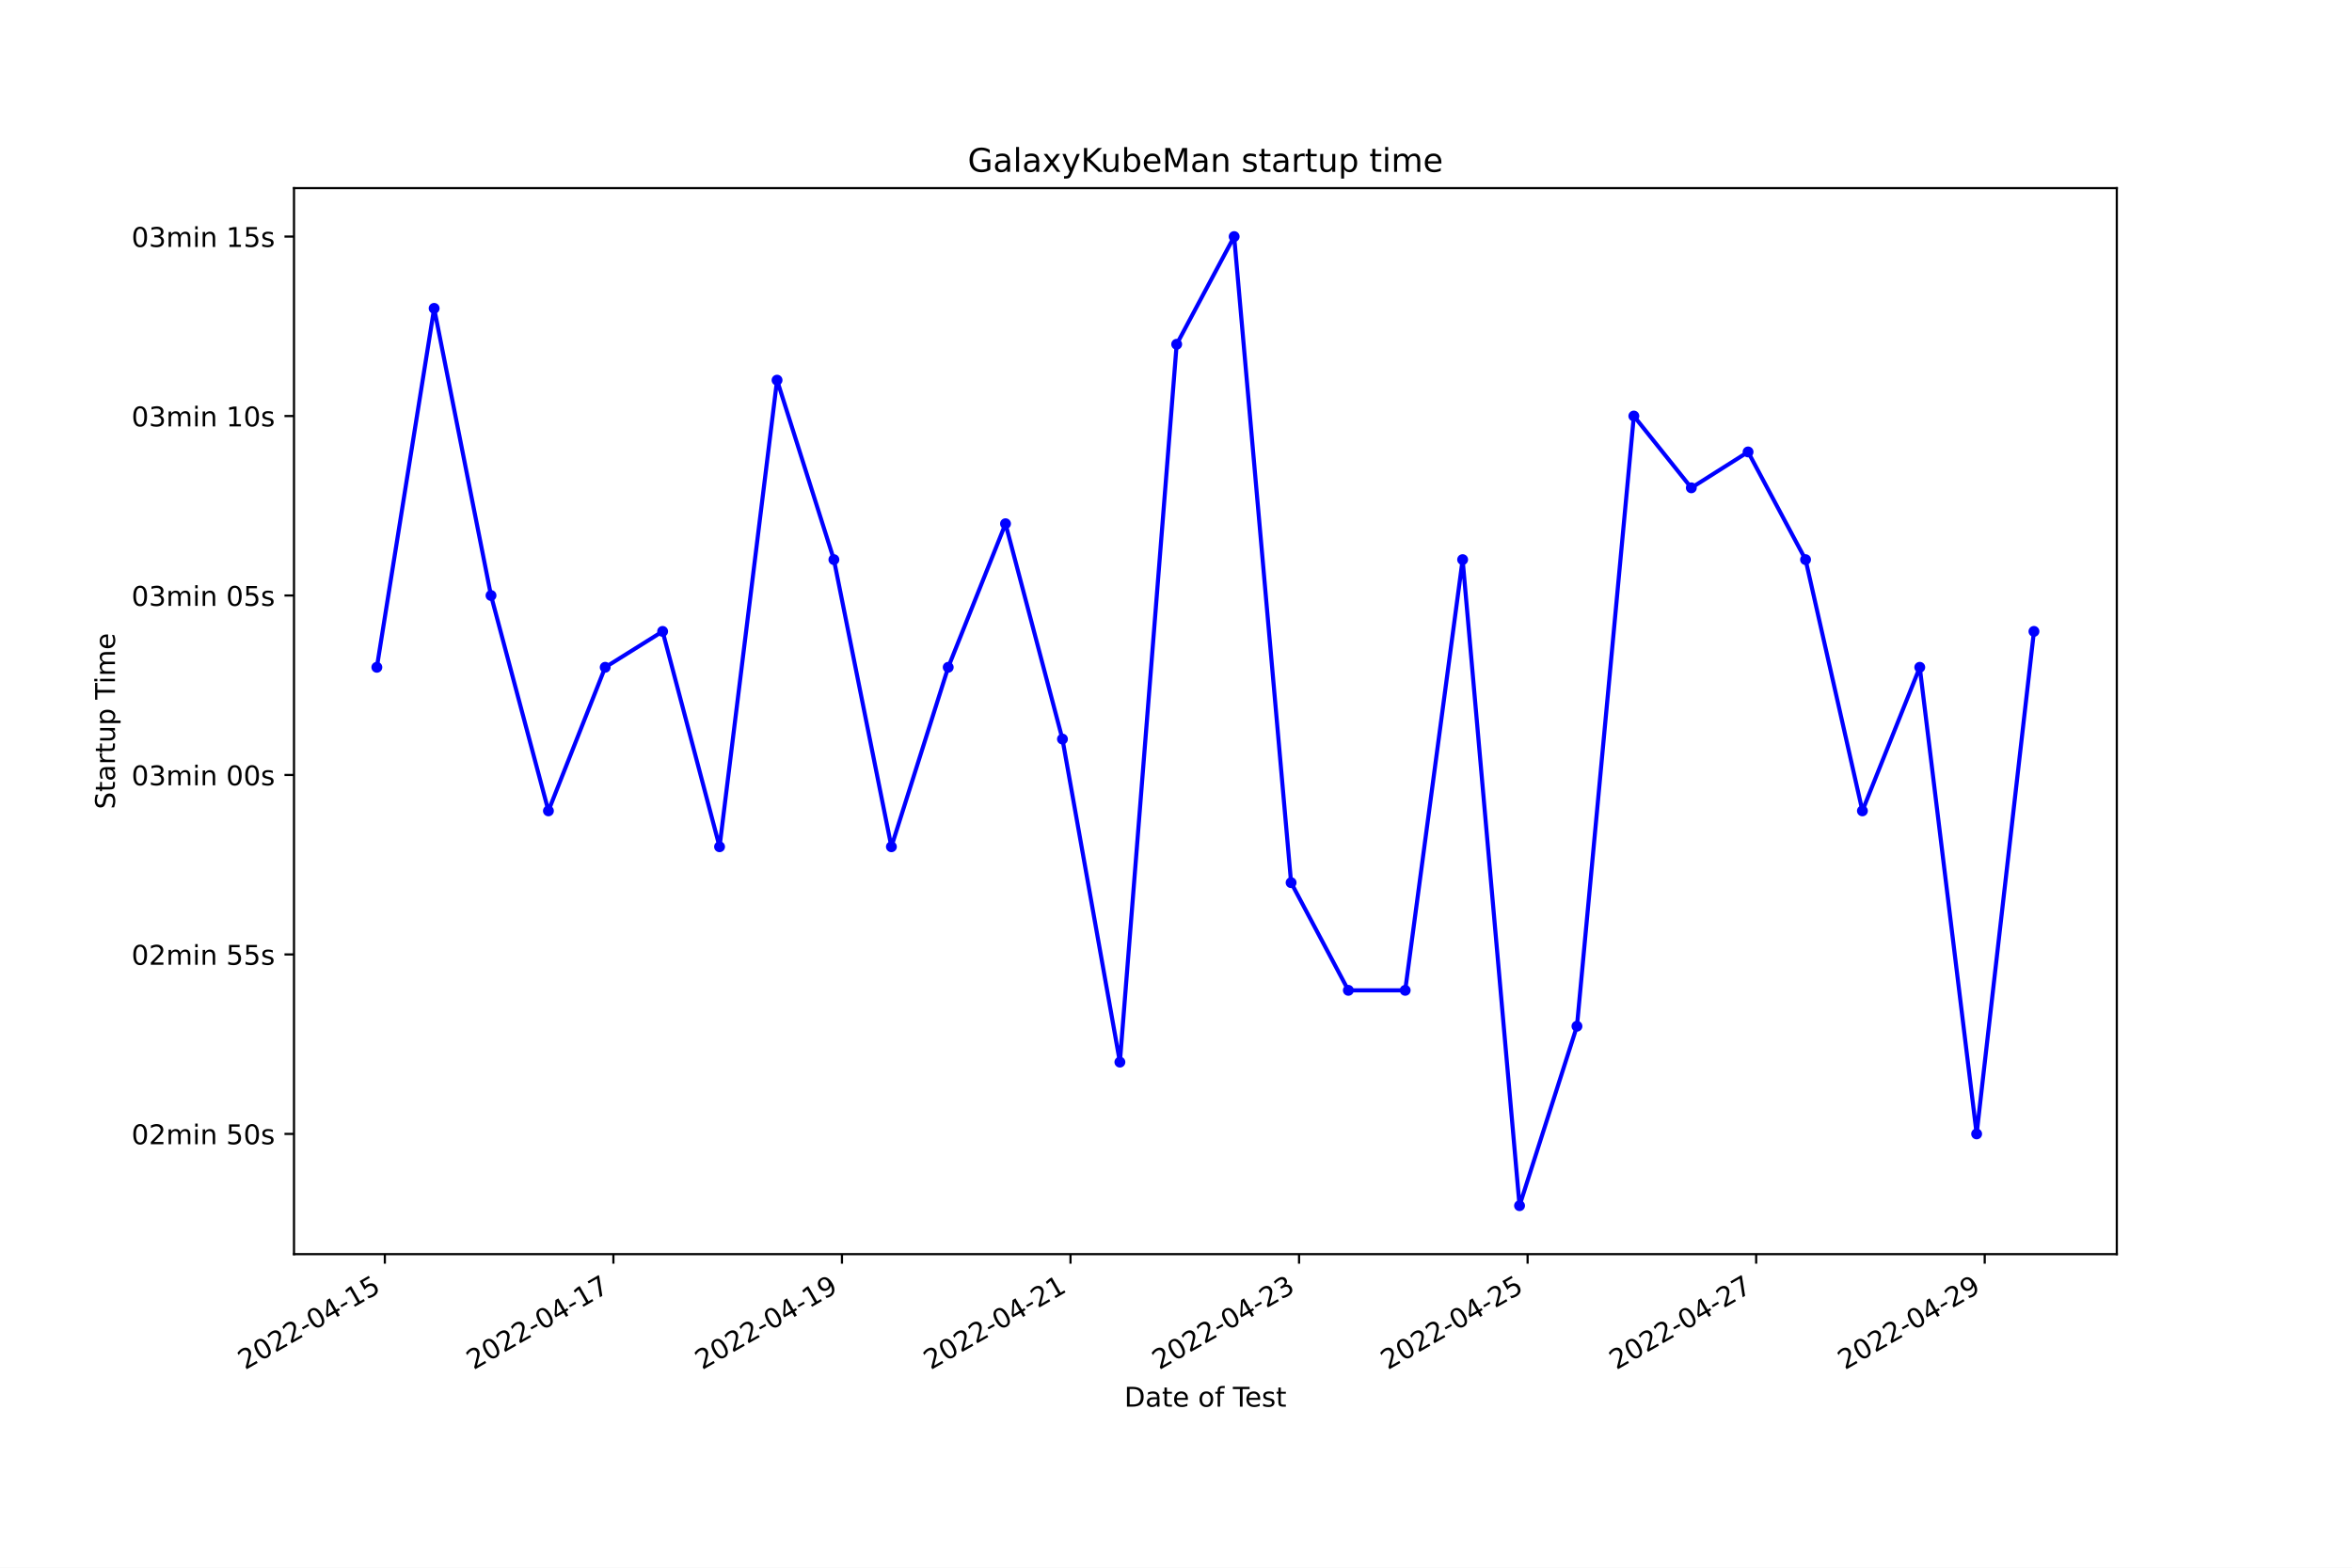
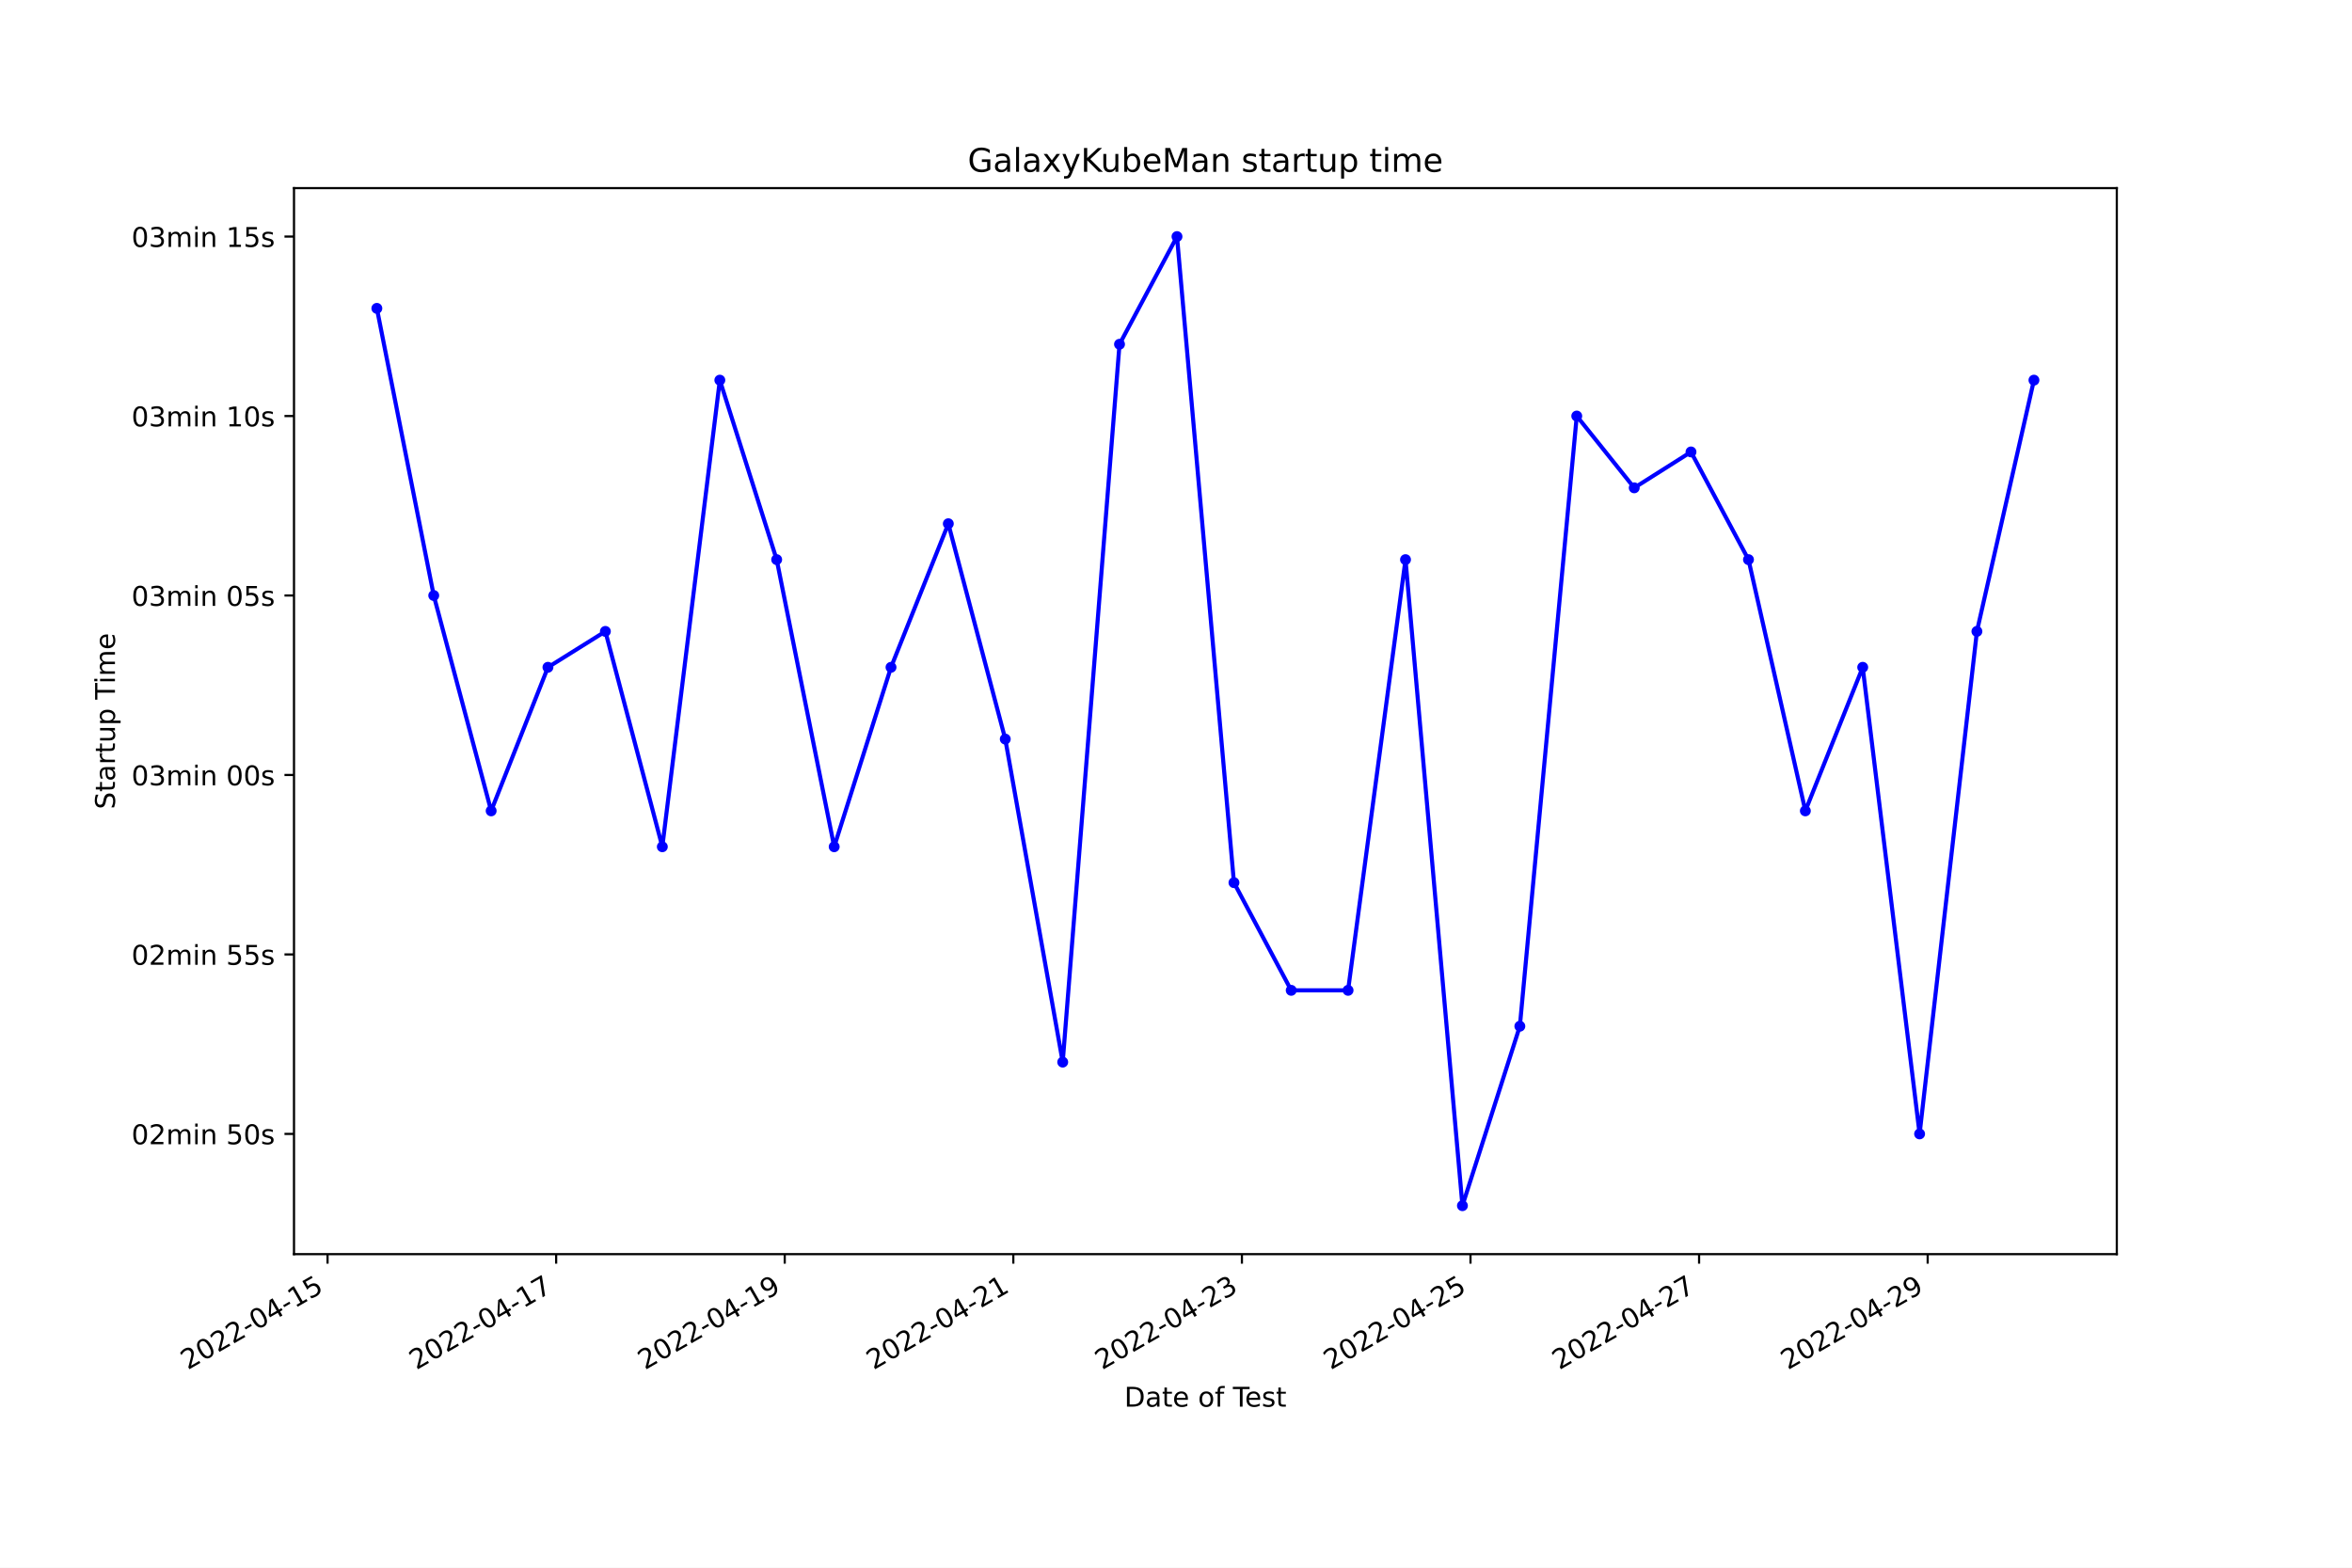
<svg xmlns="http://www.w3.org/2000/svg" xmlns:xlink="http://www.w3.org/1999/xlink" width="864pt" height="576pt" viewBox="0 0 864 576" version="1.1">
  <defs>
    <style type="text/css">*{stroke-linejoin: round; stroke-linecap: butt}</style>
  </defs>
  <g id="figure_1">
    <g id="patch_1">
      <path d="M 0 576  L 864 576  L 864 0  L 0 0  z " style="fill: #ffffff" />
    </g>
    <g id="axes_1">
      <g id="patch_2">
        <path d="M 108 460.8  L 777.6 460.8  L 777.6 69.12  L 108 69.12  z " style="fill: #ffffff" />
      </g>
      <g id="matplotlib.axis_1">
        <g id="xtick_1">
          <g id="line2d_1">
            <defs>
-               <path id="mfa67bd15ee" d="M 0 0  L 0 3.5  " style="stroke: #000000; stroke-width: 0.8" />
+               <path id="m18bf1622e1" d="M 0 0  L 0 3.5  " style="stroke: #000000; stroke-width: 0.8" />
            </defs>
            <g>
-               <use xlink:href="#mfa67bd15ee" x="141.373" y="460.8" style="stroke: #000000; stroke-width: 0.8" />
+               <use xlink:href="#m18bf1622e1" x="120.328" y="460.8" style="stroke: #000000; stroke-width: 0.8" />
            </g>
          </g>
          <g id="text_1">
-             <g transform="translate(90.0035 503.4383)rotate(-30)scale(0.1 -0.1)">
+             <g transform="translate(68.95819 503.4383)rotate(-30)scale(0.1 -0.1)">
              <defs>
                <path id="DejaVuSans-32" d="M 1228 531  L 3431 531  L 3431 0  L 469 0  L 469 531  Q 828 903 1448 1529  Q 2069 2156 2228 2338  Q 2531 2678 2651 2914  Q 2772 3150 2772 3378  Q 2772 3750 2511 3984  Q 2250 4219 1831 4219  Q 1534 4219 1204 4116  Q 875 4013 500 3803  L 500 4441  Q 881 4594 1212 4672  Q 1544 4750 1819 4750  Q 2544 4750 2975 4387  Q 3406 4025 3406 3419  Q 3406 3131 3298 2873  Q 3191 2616 2906 2266  Q 2828 2175 2409 1742  Q 1991 1309 1228 531  z " transform="scale(0.015625)" />
                <path id="DejaVuSans-30" d="M 2034 4250  Q 1547 4250 1301 3770  Q 1056 3291 1056 2328  Q 1056 1369 1301 889  Q 1547 409 2034 409  Q 2525 409 2770 889  Q 3016 1369 3016 2328  Q 3016 3291 2770 3770  Q 2525 4250 2034 4250  z M 2034 4750  Q 2819 4750 3233 4129  Q 3647 3509 3647 2328  Q 3647 1150 3233 529  Q 2819 -91 2034 -91  Q 1250 -91 836 529  Q 422 1150 422 2328  Q 422 3509 836 4129  Q 1250 4750 2034 4750  z " transform="scale(0.015625)" />
                <path id="DejaVuSans-2d" d="M 313 2009  L 1997 2009  L 1997 1497  L 313 1497  L 313 2009  z " transform="scale(0.015625)" />
                <path id="DejaVuSans-34" d="M 2419 4116  L 825 1625  L 2419 1625  L 2419 4116  z M 2253 4666  L 3047 4666  L 3047 1625  L 3713 1625  L 3713 1100  L 3047 1100  L 3047 0  L 2419 0  L 2419 1100  L 313 1100  L 313 1709  L 2253 4666  z " transform="scale(0.015625)" />
                <path id="DejaVuSans-31" d="M 794 531  L 1825 531  L 1825 4091  L 703 3866  L 703 4441  L 1819 4666  L 2450 4666  L 2450 531  L 3481 531  L 3481 0  L 794 0  L 794 531  z " transform="scale(0.015625)" />
                <path id="DejaVuSans-35" d="M 691 4666  L 3169 4666  L 3169 4134  L 1269 4134  L 1269 2991  Q 1406 3038 1543 3061  Q 1681 3084 1819 3084  Q 2600 3084 3056 2656  Q 3513 2228 3513 1497  Q 3513 744 3044 326  Q 2575 -91 1722 -91  Q 1428 -91 1123 -41  Q 819 9 494 109  L 494 744  Q 775 591 1075 516  Q 1375 441 1709 441  Q 2250 441 2565 725  Q 2881 1009 2881 1497  Q 2881 1984 2565 2268  Q 2250 2553 1709 2553  Q 1456 2553 1204 2497  Q 953 2441 691 2322  L 691 4666  z " transform="scale(0.015625)" />
              </defs>
              <use xlink:href="#DejaVuSans-32" />
              <use xlink:href="#DejaVuSans-30" x="63.623" />
              <use xlink:href="#DejaVuSans-32" x="127.246" />
              <use xlink:href="#DejaVuSans-32" x="190.869" />
              <use xlink:href="#DejaVuSans-2d" x="254.492" />
              <use xlink:href="#DejaVuSans-30" x="290.576" />
              <use xlink:href="#DejaVuSans-34" x="354.199" />
              <use xlink:href="#DejaVuSans-2d" x="417.822" />
              <use xlink:href="#DejaVuSans-31" x="453.906" />
              <use xlink:href="#DejaVuSans-35" x="517.529" />
            </g>
          </g>
        </g>
        <g id="xtick_2">
          <g id="line2d_2">
            <g>
-               <use xlink:href="#mfa67bd15ee" x="225.331" y="460.8" style="stroke: #000000; stroke-width: 0.8" />
+               <use xlink:href="#m18bf1622e1" x="204.299" y="460.8" style="stroke: #000000; stroke-width: 0.8" />
            </g>
          </g>
          <g id="text_2">
-             <g transform="translate(173.9616 503.4383)rotate(-30)scale(0.1 -0.1)">
+             <g transform="translate(152.9294 503.4383)rotate(-30)scale(0.1 -0.1)">
              <defs>
                <path id="DejaVuSans-37" d="M 525 4666  L 3525 4666  L 3525 4397  L 1831 0  L 1172 0  L 2766 4134  L 525 4134  L 525 4666  z " transform="scale(0.015625)" />
              </defs>
              <use xlink:href="#DejaVuSans-32" />
              <use xlink:href="#DejaVuSans-30" x="63.623" />
              <use xlink:href="#DejaVuSans-32" x="127.246" />
              <use xlink:href="#DejaVuSans-32" x="190.869" />
              <use xlink:href="#DejaVuSans-2d" x="254.492" />
              <use xlink:href="#DejaVuSans-30" x="290.576" />
              <use xlink:href="#DejaVuSans-34" x="354.199" />
              <use xlink:href="#DejaVuSans-2d" x="417.822" />
              <use xlink:href="#DejaVuSans-31" x="453.906" />
              <use xlink:href="#DejaVuSans-37" x="517.529" />
            </g>
          </g>
        </g>
        <g id="xtick_3">
          <g id="line2d_3">
            <g>
-               <use xlink:href="#mfa67bd15ee" x="309.289" y="460.8" style="stroke: #000000; stroke-width: 0.8" />
+               <use xlink:href="#m18bf1622e1" x="288.27" y="460.8" style="stroke: #000000; stroke-width: 0.8" />
            </g>
          </g>
          <g id="text_3">
-             <g transform="translate(257.9197 503.4383)rotate(-30)scale(0.1 -0.1)">
+             <g transform="translate(236.9006 503.4383)rotate(-30)scale(0.1 -0.1)">
              <defs>
                <path id="DejaVuSans-39" d="M 703 97  L 703 672  Q 941 559 1184 500  Q 1428 441 1663 441  Q 2288 441 2617 861  Q 2947 1281 2994 2138  Q 2813 1869 2534 1725  Q 2256 1581 1919 1581  Q 1219 1581 811 2004  Q 403 2428 403 3163  Q 403 3881 828 4315  Q 1253 4750 1959 4750  Q 2769 4750 3195 4129  Q 3622 3509 3622 2328  Q 3622 1225 3098 567  Q 2575 -91 1691 -91  Q 1453 -91 1209 -44  Q 966 3 703 97  z M 1959 2075  Q 2384 2075 2632 2365  Q 2881 2656 2881 3163  Q 2881 3666 2632 3958  Q 2384 4250 1959 4250  Q 1534 4250 1286 3958  Q 1038 3666 1038 3163  Q 1038 2656 1286 2365  Q 1534 2075 1959 2075  z " transform="scale(0.015625)" />
              </defs>
              <use xlink:href="#DejaVuSans-32" />
              <use xlink:href="#DejaVuSans-30" x="63.623" />
              <use xlink:href="#DejaVuSans-32" x="127.246" />
              <use xlink:href="#DejaVuSans-32" x="190.869" />
              <use xlink:href="#DejaVuSans-2d" x="254.492" />
              <use xlink:href="#DejaVuSans-30" x="290.576" />
              <use xlink:href="#DejaVuSans-34" x="354.199" />
              <use xlink:href="#DejaVuSans-2d" x="417.822" />
              <use xlink:href="#DejaVuSans-31" x="453.906" />
              <use xlink:href="#DejaVuSans-39" x="517.529" />
            </g>
          </g>
        </g>
        <g id="xtick_4">
          <g id="line2d_4">
            <g>
-               <use xlink:href="#mfa67bd15ee" x="393.247" y="460.8" style="stroke: #000000; stroke-width: 0.8" />
+               <use xlink:href="#m18bf1622e1" x="372.241" y="460.8" style="stroke: #000000; stroke-width: 0.8" />
            </g>
          </g>
          <g id="text_4">
-             <g transform="translate(341.8778 503.4383)rotate(-30)scale(0.1 -0.1)">
+             <g transform="translate(320.8719 503.4383)rotate(-30)scale(0.1 -0.1)">
              <use xlink:href="#DejaVuSans-32" />
              <use xlink:href="#DejaVuSans-30" x="63.623" />
              <use xlink:href="#DejaVuSans-32" x="127.246" />
              <use xlink:href="#DejaVuSans-32" x="190.869" />
              <use xlink:href="#DejaVuSans-2d" x="254.492" />
              <use xlink:href="#DejaVuSans-30" x="290.576" />
              <use xlink:href="#DejaVuSans-34" x="354.199" />
              <use xlink:href="#DejaVuSans-2d" x="417.822" />
              <use xlink:href="#DejaVuSans-32" x="453.906" />
              <use xlink:href="#DejaVuSans-31" x="517.529" />
            </g>
          </g>
        </g>
        <g id="xtick_5">
          <g id="line2d_5">
            <g>
-               <use xlink:href="#mfa67bd15ee" x="477.205" y="460.8" style="stroke: #000000; stroke-width: 0.8" />
+               <use xlink:href="#m18bf1622e1" x="456.213" y="460.8" style="stroke: #000000; stroke-width: 0.8" />
            </g>
          </g>
          <g id="text_5">
-             <g transform="translate(425.8359 503.4383)rotate(-30)scale(0.1 -0.1)">
+             <g transform="translate(404.8431 503.4383)rotate(-30)scale(0.1 -0.1)">
              <defs>
                <path id="DejaVuSans-33" d="M 2597 2516  Q 3050 2419 3304 2112  Q 3559 1806 3559 1356  Q 3559 666 3084 287  Q 2609 -91 1734 -91  Q 1441 -91 1130 -33  Q 819 25 488 141  L 488 750  Q 750 597 1062 519  Q 1375 441 1716 441  Q 2309 441 2620 675  Q 2931 909 2931 1356  Q 2931 1769 2642 2001  Q 2353 2234 1838 2234  L 1294 2234  L 1294 2753  L 1863 2753  Q 2328 2753 2575 2939  Q 2822 3125 2822 3475  Q 2822 3834 2567 4026  Q 2313 4219 1838 4219  Q 1578 4219 1281 4162  Q 984 4106 628 3988  L 628 4550  Q 988 4650 1302 4700  Q 1616 4750 1894 4750  Q 2613 4750 3031 4423  Q 3450 4097 3450 3541  Q 3450 3153 3228 2886  Q 3006 2619 2597 2516  z " transform="scale(0.015625)" />
              </defs>
              <use xlink:href="#DejaVuSans-32" />
              <use xlink:href="#DejaVuSans-30" x="63.623" />
              <use xlink:href="#DejaVuSans-32" x="127.246" />
              <use xlink:href="#DejaVuSans-32" x="190.869" />
              <use xlink:href="#DejaVuSans-2d" x="254.492" />
              <use xlink:href="#DejaVuSans-30" x="290.576" />
              <use xlink:href="#DejaVuSans-34" x="354.199" />
              <use xlink:href="#DejaVuSans-2d" x="417.822" />
              <use xlink:href="#DejaVuSans-32" x="453.906" />
              <use xlink:href="#DejaVuSans-33" x="517.529" />
            </g>
          </g>
        </g>
        <g id="xtick_6">
          <g id="line2d_6">
            <g>
-               <use xlink:href="#mfa67bd15ee" x="561.163" y="460.8" style="stroke: #000000; stroke-width: 0.8" />
+               <use xlink:href="#m18bf1622e1" x="540.184" y="460.8" style="stroke: #000000; stroke-width: 0.8" />
            </g>
          </g>
          <g id="text_6">
-             <g transform="translate(509.794 503.4383)rotate(-30)scale(0.1 -0.1)">
+             <g transform="translate(488.8143 503.4383)rotate(-30)scale(0.1 -0.1)">
              <use xlink:href="#DejaVuSans-32" />
              <use xlink:href="#DejaVuSans-30" x="63.623" />
              <use xlink:href="#DejaVuSans-32" x="127.246" />
              <use xlink:href="#DejaVuSans-32" x="190.869" />
              <use xlink:href="#DejaVuSans-2d" x="254.492" />
              <use xlink:href="#DejaVuSans-30" x="290.576" />
              <use xlink:href="#DejaVuSans-34" x="354.199" />
              <use xlink:href="#DejaVuSans-2d" x="417.822" />
              <use xlink:href="#DejaVuSans-32" x="453.906" />
              <use xlink:href="#DejaVuSans-35" x="517.529" />
            </g>
          </g>
        </g>
        <g id="xtick_7">
          <g id="line2d_7">
            <g>
-               <use xlink:href="#mfa67bd15ee" x="645.122" y="460.8" style="stroke: #000000; stroke-width: 0.8" />
+               <use xlink:href="#m18bf1622e1" x="624.155" y="460.8" style="stroke: #000000; stroke-width: 0.8" />
            </g>
          </g>
          <g id="text_7">
-             <g transform="translate(593.7521 503.4383)rotate(-30)scale(0.1 -0.1)">
+             <g transform="translate(572.7856 503.4383)rotate(-30)scale(0.1 -0.1)">
              <use xlink:href="#DejaVuSans-32" />
              <use xlink:href="#DejaVuSans-30" x="63.623" />
              <use xlink:href="#DejaVuSans-32" x="127.246" />
              <use xlink:href="#DejaVuSans-32" x="190.869" />
              <use xlink:href="#DejaVuSans-2d" x="254.492" />
              <use xlink:href="#DejaVuSans-30" x="290.576" />
              <use xlink:href="#DejaVuSans-34" x="354.199" />
              <use xlink:href="#DejaVuSans-2d" x="417.822" />
              <use xlink:href="#DejaVuSans-32" x="453.906" />
              <use xlink:href="#DejaVuSans-37" x="517.529" />
            </g>
          </g>
        </g>
        <g id="xtick_8">
          <g id="line2d_8">
            <g>
-               <use xlink:href="#mfa67bd15ee" x="729.08" y="460.8" style="stroke: #000000; stroke-width: 0.8" />
+               <use xlink:href="#m18bf1622e1" x="708.126" y="460.8" style="stroke: #000000; stroke-width: 0.8" />
            </g>
          </g>
          <g id="text_8">
-             <g transform="translate(677.7102 503.4383)rotate(-30)scale(0.1 -0.1)">
+             <g transform="translate(656.7568 503.4383)rotate(-30)scale(0.1 -0.1)">
              <use xlink:href="#DejaVuSans-32" />
              <use xlink:href="#DejaVuSans-30" x="63.623" />
              <use xlink:href="#DejaVuSans-32" x="127.246" />
              <use xlink:href="#DejaVuSans-32" x="190.869" />
              <use xlink:href="#DejaVuSans-2d" x="254.492" />
              <use xlink:href="#DejaVuSans-30" x="290.576" />
              <use xlink:href="#DejaVuSans-34" x="354.199" />
              <use xlink:href="#DejaVuSans-2d" x="417.822" />
              <use xlink:href="#DejaVuSans-32" x="453.906" />
              <use xlink:href="#DejaVuSans-39" x="517.529" />
            </g>
          </g>
        </g>
        <g id="text_9">
          <g transform="translate(413.0063 516.8378)scale(0.1 -0.1)">
            <defs>
              <path id="DejaVuSans-44" d="M 1259 4147  L 1259 519  L 2022 519  Q 2988 519 3436 956  Q 3884 1394 3884 2338  Q 3884 3275 3436 3711  Q 2988 4147 2022 4147  L 1259 4147  z M 628 4666  L 1925 4666  Q 3281 4666 3915 4102  Q 4550 3538 4550 2338  Q 4550 1131 3912 565  Q 3275 0 1925 0  L 628 0  L 628 4666  z " transform="scale(0.015625)" />
              <path id="DejaVuSans-61" d="M 2194 1759  Q 1497 1759 1228 1600  Q 959 1441 959 1056  Q 959 750 1161 570  Q 1363 391 1709 391  Q 2188 391 2477 730  Q 2766 1069 2766 1631  L 2766 1759  L 2194 1759  z M 3341 1997  L 3341 0  L 2766 0  L 2766 531  Q 2569 213 2275 61  Q 1981 -91 1556 -91  Q 1019 -91 701 211  Q 384 513 384 1019  Q 384 1609 779 1909  Q 1175 2209 1959 2209  L 2766 2209  L 2766 2266  Q 2766 2663 2505 2880  Q 2244 3097 1772 3097  Q 1472 3097 1187 3025  Q 903 2953 641 2809  L 641 3341  Q 956 3463 1253 3523  Q 1550 3584 1831 3584  Q 2591 3584 2966 3190  Q 3341 2797 3341 1997  z " transform="scale(0.015625)" />
              <path id="DejaVuSans-74" d="M 1172 4494  L 1172 3500  L 2356 3500  L 2356 3053  L 1172 3053  L 1172 1153  Q 1172 725 1289 603  Q 1406 481 1766 481  L 2356 481  L 2356 0  L 1766 0  Q 1100 0 847 248  Q 594 497 594 1153  L 594 3053  L 172 3053  L 172 3500  L 594 3500  L 594 4494  L 1172 4494  z " transform="scale(0.015625)" />
              <path id="DejaVuSans-65" d="M 3597 1894  L 3597 1613  L 953 1613  Q 991 1019 1311 708  Q 1631 397 2203 397  Q 2534 397 2845 478  Q 3156 559 3463 722  L 3463 178  Q 3153 47 2828 -22  Q 2503 -91 2169 -91  Q 1331 -91 842 396  Q 353 884 353 1716  Q 353 2575 817 3079  Q 1281 3584 2069 3584  Q 2775 3584 3186 3129  Q 3597 2675 3597 1894  z M 3022 2063  Q 3016 2534 2758 2815  Q 2500 3097 2075 3097  Q 1594 3097 1305 2825  Q 1016 2553 972 2059  L 3022 2063  z " transform="scale(0.015625)" />
              <path id="DejaVuSans-20" transform="scale(0.015625)" />
              <path id="DejaVuSans-6f" d="M 1959 3097  Q 1497 3097 1228 2736  Q 959 2375 959 1747  Q 959 1119 1226 758  Q 1494 397 1959 397  Q 2419 397 2687 759  Q 2956 1122 2956 1747  Q 2956 2369 2687 2733  Q 2419 3097 1959 3097  z M 1959 3584  Q 2709 3584 3137 3096  Q 3566 2609 3566 1747  Q 3566 888 3137 398  Q 2709 -91 1959 -91  Q 1206 -91 779 398  Q 353 888 353 1747  Q 353 2609 779 3096  Q 1206 3584 1959 3584  z " transform="scale(0.015625)" />
              <path id="DejaVuSans-66" d="M 2375 4863  L 2375 4384  L 1825 4384  Q 1516 4384 1395 4259  Q 1275 4134 1275 3809  L 1275 3500  L 2222 3500  L 2222 3053  L 1275 3053  L 1275 0  L 697 0  L 697 3053  L 147 3053  L 147 3500  L 697 3500  L 697 3744  Q 697 4328 969 4595  Q 1241 4863 1831 4863  L 2375 4863  z " transform="scale(0.015625)" />
              <path id="DejaVuSans-54" d="M -19 4666  L 3928 4666  L 3928 4134  L 2272 4134  L 2272 0  L 1638 0  L 1638 4134  L -19 4134  L -19 4666  z " transform="scale(0.015625)" />
              <path id="DejaVuSans-73" d="M 2834 3397  L 2834 2853  Q 2591 2978 2328 3040  Q 2066 3103 1784 3103  Q 1356 3103 1142 2972  Q 928 2841 928 2578  Q 928 2378 1081 2264  Q 1234 2150 1697 2047  L 1894 2003  Q 2506 1872 2764 1633  Q 3022 1394 3022 966  Q 3022 478 2636 193  Q 2250 -91 1575 -91  Q 1294 -91 989 -36  Q 684 19 347 128  L 347 722  Q 666 556 975 473  Q 1284 391 1588 391  Q 1994 391 2212 530  Q 2431 669 2431 922  Q 2431 1156 2273 1281  Q 2116 1406 1581 1522  L 1381 1569  Q 847 1681 609 1914  Q 372 2147 372 2553  Q 372 3047 722 3315  Q 1072 3584 1716 3584  Q 2034 3584 2315 3537  Q 2597 3491 2834 3397  z " transform="scale(0.015625)" />
            </defs>
            <use xlink:href="#DejaVuSans-44" />
            <use xlink:href="#DejaVuSans-61" x="77.002" />
            <use xlink:href="#DejaVuSans-74" x="138.281" />
            <use xlink:href="#DejaVuSans-65" x="177.49" />
            <use xlink:href="#DejaVuSans-20" x="239.014" />
            <use xlink:href="#DejaVuSans-6f" x="270.801" />
            <use xlink:href="#DejaVuSans-66" x="331.982" />
            <use xlink:href="#DejaVuSans-20" x="367.188" />
            <use xlink:href="#DejaVuSans-54" x="398.975" />
            <use xlink:href="#DejaVuSans-65" x="443.059" />
            <use xlink:href="#DejaVuSans-73" x="504.582" />
            <use xlink:href="#DejaVuSans-74" x="556.682" />
          </g>
        </g>
      </g>
      <g id="matplotlib.axis_2">
        <g id="ytick_1">
          <g id="line2d_9">
            <defs>
-               <path id="m3acd6ac107" d="M 0 0  L -3.5 0  " style="stroke: #000000; stroke-width: 0.8" />
+               <path id="m716dd5c932" d="M 0 0  L -3.5 0  " style="stroke: #000000; stroke-width: 0.8" />
            </defs>
            <g>
-               <use xlink:href="#m3acd6ac107" x="108" y="416.621" style="stroke: #000000; stroke-width: 0.8" />
+               <use xlink:href="#m716dd5c932" x="108" y="416.621" style="stroke: #000000; stroke-width: 0.8" />
            </g>
          </g>
          <g id="text_10">
            <g transform="translate(48.30625 420.4198)scale(0.1 -0.1)">
              <defs>
                <path id="DejaVuSans-6d" d="M 3328 2828  Q 3544 3216 3844 3400  Q 4144 3584 4550 3584  Q 5097 3584 5394 3201  Q 5691 2819 5691 2113  L 5691 0  L 5113 0  L 5113 2094  Q 5113 2597 4934 2840  Q 4756 3084 4391 3084  Q 3944 3084 3684 2787  Q 3425 2491 3425 1978  L 3425 0  L 2847 0  L 2847 2094  Q 2847 2600 2669 2842  Q 2491 3084 2119 3084  Q 1678 3084 1418 2786  Q 1159 2488 1159 1978  L 1159 0  L 581 0  L 581 3500  L 1159 3500  L 1159 2956  Q 1356 3278 1631 3431  Q 1906 3584 2284 3584  Q 2666 3584 2933 3390  Q 3200 3197 3328 2828  z " transform="scale(0.015625)" />
                <path id="DejaVuSans-69" d="M 603 3500  L 1178 3500  L 1178 0  L 603 0  L 603 3500  z M 603 4863  L 1178 4863  L 1178 4134  L 603 4134  L 603 4863  z " transform="scale(0.015625)" />
                <path id="DejaVuSans-6e" d="M 3513 2113  L 3513 0  L 2938 0  L 2938 2094  Q 2938 2591 2744 2837  Q 2550 3084 2163 3084  Q 1697 3084 1428 2787  Q 1159 2491 1159 1978  L 1159 0  L 581 0  L 581 3500  L 1159 3500  L 1159 2956  Q 1366 3272 1645 3428  Q 1925 3584 2291 3584  Q 2894 3584 3203 3211  Q 3513 2838 3513 2113  z " transform="scale(0.015625)" />
              </defs>
              <use xlink:href="#DejaVuSans-30" />
              <use xlink:href="#DejaVuSans-32" x="63.623" />
              <use xlink:href="#DejaVuSans-6d" x="127.246" />
              <use xlink:href="#DejaVuSans-69" x="224.658" />
              <use xlink:href="#DejaVuSans-6e" x="252.441" />
              <use xlink:href="#DejaVuSans-20" x="315.82" />
              <use xlink:href="#DejaVuSans-35" x="347.607" />
              <use xlink:href="#DejaVuSans-30" x="411.23" />
              <use xlink:href="#DejaVuSans-73" x="474.854" />
            </g>
          </g>
        </g>
        <g id="ytick_2">
          <g id="line2d_10">
            <g>
-               <use xlink:href="#m3acd6ac107" x="108" y="350.681" style="stroke: #000000; stroke-width: 0.8" />
+               <use xlink:href="#m716dd5c932" x="108" y="350.681" style="stroke: #000000; stroke-width: 0.8" />
            </g>
          </g>
          <g id="text_11">
            <g transform="translate(48.30625 354.4804)scale(0.1 -0.1)">
              <use xlink:href="#DejaVuSans-30" />
              <use xlink:href="#DejaVuSans-32" x="63.623" />
              <use xlink:href="#DejaVuSans-6d" x="127.246" />
              <use xlink:href="#DejaVuSans-69" x="224.658" />
              <use xlink:href="#DejaVuSans-6e" x="252.441" />
              <use xlink:href="#DejaVuSans-20" x="315.82" />
              <use xlink:href="#DejaVuSans-35" x="347.607" />
              <use xlink:href="#DejaVuSans-35" x="411.23" />
              <use xlink:href="#DejaVuSans-73" x="474.854" />
            </g>
          </g>
        </g>
        <g id="ytick_3">
          <g id="line2d_11">
            <g>
-               <use xlink:href="#m3acd6ac107" x="108" y="284.742" style="stroke: #000000; stroke-width: 0.8" />
+               <use xlink:href="#m716dd5c932" x="108" y="284.742" style="stroke: #000000; stroke-width: 0.8" />
            </g>
          </g>
          <g id="text_12">
            <g transform="translate(48.30625 288.541)scale(0.1 -0.1)">
              <use xlink:href="#DejaVuSans-30" />
              <use xlink:href="#DejaVuSans-33" x="63.623" />
              <use xlink:href="#DejaVuSans-6d" x="127.246" />
              <use xlink:href="#DejaVuSans-69" x="224.658" />
              <use xlink:href="#DejaVuSans-6e" x="252.441" />
              <use xlink:href="#DejaVuSans-20" x="315.82" />
              <use xlink:href="#DejaVuSans-30" x="347.607" />
              <use xlink:href="#DejaVuSans-30" x="411.23" />
              <use xlink:href="#DejaVuSans-73" x="474.854" />
            </g>
          </g>
        </g>
        <g id="ytick_4">
          <g id="line2d_12">
            <g>
-               <use xlink:href="#m3acd6ac107" x="108" y="218.802" style="stroke: #000000; stroke-width: 0.8" />
+               <use xlink:href="#m716dd5c932" x="108" y="218.802" style="stroke: #000000; stroke-width: 0.8" />
            </g>
          </g>
          <g id="text_13">
            <g transform="translate(48.30625 222.6016)scale(0.1 -0.1)">
              <use xlink:href="#DejaVuSans-30" />
              <use xlink:href="#DejaVuSans-33" x="63.623" />
              <use xlink:href="#DejaVuSans-6d" x="127.246" />
              <use xlink:href="#DejaVuSans-69" x="224.658" />
              <use xlink:href="#DejaVuSans-6e" x="252.441" />
              <use xlink:href="#DejaVuSans-20" x="315.82" />
              <use xlink:href="#DejaVuSans-30" x="347.607" />
              <use xlink:href="#DejaVuSans-35" x="411.23" />
              <use xlink:href="#DejaVuSans-73" x="474.854" />
            </g>
          </g>
        </g>
        <g id="ytick_5">
          <g id="line2d_13">
            <g>
-               <use xlink:href="#m3acd6ac107" x="108" y="152.863" style="stroke: #000000; stroke-width: 0.8" />
+               <use xlink:href="#m716dd5c932" x="108" y="152.863" style="stroke: #000000; stroke-width: 0.8" />
            </g>
          </g>
          <g id="text_14">
            <g transform="translate(48.30625 156.6622)scale(0.1 -0.1)">
              <use xlink:href="#DejaVuSans-30" />
              <use xlink:href="#DejaVuSans-33" x="63.623" />
              <use xlink:href="#DejaVuSans-6d" x="127.246" />
              <use xlink:href="#DejaVuSans-69" x="224.658" />
              <use xlink:href="#DejaVuSans-6e" x="252.441" />
              <use xlink:href="#DejaVuSans-20" x="315.82" />
              <use xlink:href="#DejaVuSans-31" x="347.607" />
              <use xlink:href="#DejaVuSans-30" x="411.23" />
              <use xlink:href="#DejaVuSans-73" x="474.854" />
            </g>
          </g>
        </g>
        <g id="ytick_6">
          <g id="line2d_14">
            <g>
-               <use xlink:href="#m3acd6ac107" x="108" y="86.924" style="stroke: #000000; stroke-width: 0.8" />
+               <use xlink:href="#m716dd5c932" x="108" y="86.924" style="stroke: #000000; stroke-width: 0.8" />
            </g>
          </g>
          <g id="text_15">
            <g transform="translate(48.30625 90.72285)scale(0.1 -0.1)">
              <use xlink:href="#DejaVuSans-30" />
              <use xlink:href="#DejaVuSans-33" x="63.623" />
              <use xlink:href="#DejaVuSans-6d" x="127.246" />
              <use xlink:href="#DejaVuSans-69" x="224.658" />
              <use xlink:href="#DejaVuSans-6e" x="252.441" />
              <use xlink:href="#DejaVuSans-20" x="315.82" />
              <use xlink:href="#DejaVuSans-31" x="347.607" />
              <use xlink:href="#DejaVuSans-35" x="411.23" />
              <use xlink:href="#DejaVuSans-73" x="474.854" />
            </g>
          </g>
        </g>
        <g id="text_16">
          <g transform="translate(42.22656 297.3397)rotate(-90)scale(0.1 -0.1)">
            <defs>
              <path id="DejaVuSans-53" d="M 3425 4513  L 3425 3897  Q 3066 4069 2747 4153  Q 2428 4238 2131 4238  Q 1616 4238 1336 4038  Q 1056 3838 1056 3469  Q 1056 3159 1242 3001  Q 1428 2844 1947 2747  L 2328 2669  Q 3034 2534 3370 2195  Q 3706 1856 3706 1288  Q 3706 609 3251 259  Q 2797 -91 1919 -91  Q 1588 -91 1214 -16  Q 841 59 441 206  L 441 856  Q 825 641 1194 531  Q 1563 422 1919 422  Q 2459 422 2753 634  Q 3047 847 3047 1241  Q 3047 1584 2836 1778  Q 2625 1972 2144 2069  L 1759 2144  Q 1053 2284 737 2584  Q 422 2884 422 3419  Q 422 4038 858 4394  Q 1294 4750 2059 4750  Q 2388 4750 2728 4690  Q 3069 4631 3425 4513  z " transform="scale(0.015625)" />
              <path id="DejaVuSans-72" d="M 2631 2963  Q 2534 3019 2420 3045  Q 2306 3072 2169 3072  Q 1681 3072 1420 2755  Q 1159 2438 1159 1844  L 1159 0  L 581 0  L 581 3500  L 1159 3500  L 1159 2956  Q 1341 3275 1631 3429  Q 1922 3584 2338 3584  Q 2397 3584 2469 3576  Q 2541 3569 2628 3553  L 2631 2963  z " transform="scale(0.015625)" />
              <path id="DejaVuSans-75" d="M 544 1381  L 544 3500  L 1119 3500  L 1119 1403  Q 1119 906 1312 657  Q 1506 409 1894 409  Q 2359 409 2629 706  Q 2900 1003 2900 1516  L 2900 3500  L 3475 3500  L 3475 0  L 2900 0  L 2900 538  Q 2691 219 2414 64  Q 2138 -91 1772 -91  Q 1169 -91 856 284  Q 544 659 544 1381  z M 1991 3584  L 1991 3584  z " transform="scale(0.015625)" />
              <path id="DejaVuSans-70" d="M 1159 525  L 1159 -1331  L 581 -1331  L 581 3500  L 1159 3500  L 1159 2969  Q 1341 3281 1617 3432  Q 1894 3584 2278 3584  Q 2916 3584 3314 3078  Q 3713 2572 3713 1747  Q 3713 922 3314 415  Q 2916 -91 2278 -91  Q 1894 -91 1617 61  Q 1341 213 1159 525  z M 3116 1747  Q 3116 2381 2855 2742  Q 2594 3103 2138 3103  Q 1681 3103 1420 2742  Q 1159 2381 1159 1747  Q 1159 1113 1420 752  Q 1681 391 2138 391  Q 2594 391 2855 752  Q 3116 1113 3116 1747  z " transform="scale(0.015625)" />
            </defs>
            <use xlink:href="#DejaVuSans-53" />
            <use xlink:href="#DejaVuSans-74" x="63.477" />
            <use xlink:href="#DejaVuSans-61" x="102.686" />
            <use xlink:href="#DejaVuSans-72" x="163.965" />
            <use xlink:href="#DejaVuSans-74" x="205.078" />
            <use xlink:href="#DejaVuSans-75" x="244.287" />
            <use xlink:href="#DejaVuSans-70" x="307.666" />
            <use xlink:href="#DejaVuSans-20" x="371.143" />
            <use xlink:href="#DejaVuSans-54" x="402.93" />
            <use xlink:href="#DejaVuSans-69" x="460.889" />
            <use xlink:href="#DejaVuSans-6d" x="488.672" />
            <use xlink:href="#DejaVuSans-65" x="586.084" />
          </g>
        </g>
      </g>
      <g id="line2d_15">
-         <path d="M 747.164 231.99  L 726.112 416.621  L 705.22 245.178  L 684.152 297.93  L 663.264 205.615  L 642.148 166.051  L 621.302 179.239  L 600.19 152.863  L 579.288 377.057  L 558.2 442.996  L 537.295 205.615  L 516.198 363.869  L 495.314 363.869  L 474.282 324.305  L 453.363 86.924  L 432.25 126.487  L 411.388 390.245  L 390.289 271.554  L 369.372 192.427  L 348.325 245.178  L 327.453 311.118  L 306.33 205.615  L 285.452 139.675  L 264.329 311.118  L 243.413 231.99  L 222.318 245.178  L 201.462 297.93  L 180.375 218.802  L 159.479 113.299  L 138.436 245.178  " clip-path="url(#p5ba9aaf88a)" style="fill: none; stroke: #0000ff; stroke-width: 1.5; stroke-linecap: square" />
+         <path d="M 747.164 139.675  L 726.213 231.99  L 705.159 416.621  L 684.262 245.178  L 663.191 297.93  L 642.301 205.615  L 621.181 166.051  L 600.332 179.239  L 579.217 152.863  L 558.311 377.057  L 537.22 442.996  L 516.311 205.615  L 495.212 363.869  L 474.324 363.869  L 453.289 324.305  L 432.366 86.924  L 411.25 126.487  L 390.385 390.245  L 369.283 271.554  L 348.362 192.427  L 327.312 245.178  L 306.437 311.118  L 285.31 205.615  L 264.43 139.675  L 243.303 311.118  L 222.383 231.99  L 201.285 245.178  L 180.426 297.93  L 159.335 218.802  L 138.436 113.299  " clip-path="url(#p06fb6a64de)" style="fill: none; stroke: #0000ff; stroke-width: 1.5; stroke-linecap: square" />
        <defs>
-           <path id="mf8104e3648" d="M 0 1.5  C 0.398 1.5 0.779 1.342 1.061 1.061  C 1.342 0.779 1.5 0.398 1.5 0  C 1.5 -0.398 1.342 -0.779 1.061 -1.061  C 0.779 -1.342 0.398 -1.5 0 -1.5  C -0.398 -1.5 -0.779 -1.342 -1.061 -1.061  C -1.342 -0.779 -1.5 -0.398 -1.5 0  C -1.5 0.398 -1.342 0.779 -1.061 1.061  C -0.779 1.342 -0.398 1.5 0 1.5  z " style="stroke: #0000ff" />
+           <path id="m8e17af6544" d="M 0 1.5  C 0.398 1.5 0.779 1.342 1.061 1.061  C 1.342 0.779 1.5 0.398 1.5 0  C 1.5 -0.398 1.342 -0.779 1.061 -1.061  C 0.779 -1.342 0.398 -1.5 0 -1.5  C -0.398 -1.5 -0.779 -1.342 -1.061 -1.061  C -1.342 -0.779 -1.5 -0.398 -1.5 0  C -1.5 0.398 -1.342 0.779 -1.061 1.061  C -0.779 1.342 -0.398 1.5 0 1.5  z " style="stroke: #0000ff" />
        </defs>
-         <g clip-path="url(#p5ba9aaf88a)">
-           <use xlink:href="#mf8104e3648" x="747.164" y="231.99" style="fill: #0000ff; stroke: #0000ff" />
-           <use xlink:href="#mf8104e3648" x="726.112" y="416.621" style="fill: #0000ff; stroke: #0000ff" />
-           <use xlink:href="#mf8104e3648" x="705.22" y="245.178" style="fill: #0000ff; stroke: #0000ff" />
-           <use xlink:href="#mf8104e3648" x="684.152" y="297.93" style="fill: #0000ff; stroke: #0000ff" />
-           <use xlink:href="#mf8104e3648" x="663.264" y="205.615" style="fill: #0000ff; stroke: #0000ff" />
-           <use xlink:href="#mf8104e3648" x="642.148" y="166.051" style="fill: #0000ff; stroke: #0000ff" />
-           <use xlink:href="#mf8104e3648" x="621.302" y="179.239" style="fill: #0000ff; stroke: #0000ff" />
-           <use xlink:href="#mf8104e3648" x="600.19" y="152.863" style="fill: #0000ff; stroke: #0000ff" />
-           <use xlink:href="#mf8104e3648" x="579.288" y="377.057" style="fill: #0000ff; stroke: #0000ff" />
-           <use xlink:href="#mf8104e3648" x="558.2" y="442.996" style="fill: #0000ff; stroke: #0000ff" />
-           <use xlink:href="#mf8104e3648" x="537.295" y="205.615" style="fill: #0000ff; stroke: #0000ff" />
-           <use xlink:href="#mf8104e3648" x="516.198" y="363.869" style="fill: #0000ff; stroke: #0000ff" />
-           <use xlink:href="#mf8104e3648" x="495.314" y="363.869" style="fill: #0000ff; stroke: #0000ff" />
-           <use xlink:href="#mf8104e3648" x="474.282" y="324.305" style="fill: #0000ff; stroke: #0000ff" />
-           <use xlink:href="#mf8104e3648" x="453.363" y="86.924" style="fill: #0000ff; stroke: #0000ff" />
-           <use xlink:href="#mf8104e3648" x="432.25" y="126.487" style="fill: #0000ff; stroke: #0000ff" />
-           <use xlink:href="#mf8104e3648" x="411.388" y="390.245" style="fill: #0000ff; stroke: #0000ff" />
-           <use xlink:href="#mf8104e3648" x="390.289" y="271.554" style="fill: #0000ff; stroke: #0000ff" />
-           <use xlink:href="#mf8104e3648" x="369.372" y="192.427" style="fill: #0000ff; stroke: #0000ff" />
-           <use xlink:href="#mf8104e3648" x="348.325" y="245.178" style="fill: #0000ff; stroke: #0000ff" />
-           <use xlink:href="#mf8104e3648" x="327.453" y="311.118" style="fill: #0000ff; stroke: #0000ff" />
-           <use xlink:href="#mf8104e3648" x="306.33" y="205.615" style="fill: #0000ff; stroke: #0000ff" />
-           <use xlink:href="#mf8104e3648" x="285.452" y="139.675" style="fill: #0000ff; stroke: #0000ff" />
-           <use xlink:href="#mf8104e3648" x="264.329" y="311.118" style="fill: #0000ff; stroke: #0000ff" />
-           <use xlink:href="#mf8104e3648" x="243.413" y="231.99" style="fill: #0000ff; stroke: #0000ff" />
-           <use xlink:href="#mf8104e3648" x="222.318" y="245.178" style="fill: #0000ff; stroke: #0000ff" />
-           <use xlink:href="#mf8104e3648" x="201.462" y="297.93" style="fill: #0000ff; stroke: #0000ff" />
-           <use xlink:href="#mf8104e3648" x="180.375" y="218.802" style="fill: #0000ff; stroke: #0000ff" />
-           <use xlink:href="#mf8104e3648" x="159.479" y="113.299" style="fill: #0000ff; stroke: #0000ff" />
-           <use xlink:href="#mf8104e3648" x="138.436" y="245.178" style="fill: #0000ff; stroke: #0000ff" />
+         <g clip-path="url(#p06fb6a64de)">
+           <use xlink:href="#m8e17af6544" x="747.164" y="139.675" style="fill: #0000ff; stroke: #0000ff" />
+           <use xlink:href="#m8e17af6544" x="726.213" y="231.99" style="fill: #0000ff; stroke: #0000ff" />
+           <use xlink:href="#m8e17af6544" x="705.159" y="416.621" style="fill: #0000ff; stroke: #0000ff" />
+           <use xlink:href="#m8e17af6544" x="684.262" y="245.178" style="fill: #0000ff; stroke: #0000ff" />
+           <use xlink:href="#m8e17af6544" x="663.191" y="297.93" style="fill: #0000ff; stroke: #0000ff" />
+           <use xlink:href="#m8e17af6544" x="642.301" y="205.615" style="fill: #0000ff; stroke: #0000ff" />
+           <use xlink:href="#m8e17af6544" x="621.181" y="166.051" style="fill: #0000ff; stroke: #0000ff" />
+           <use xlink:href="#m8e17af6544" x="600.332" y="179.239" style="fill: #0000ff; stroke: #0000ff" />
+           <use xlink:href="#m8e17af6544" x="579.217" y="152.863" style="fill: #0000ff; stroke: #0000ff" />
+           <use xlink:href="#m8e17af6544" x="558.311" y="377.057" style="fill: #0000ff; stroke: #0000ff" />
+           <use xlink:href="#m8e17af6544" x="537.22" y="442.996" style="fill: #0000ff; stroke: #0000ff" />
+           <use xlink:href="#m8e17af6544" x="516.311" y="205.615" style="fill: #0000ff; stroke: #0000ff" />
+           <use xlink:href="#m8e17af6544" x="495.212" y="363.869" style="fill: #0000ff; stroke: #0000ff" />
+           <use xlink:href="#m8e17af6544" x="474.324" y="363.869" style="fill: #0000ff; stroke: #0000ff" />
+           <use xlink:href="#m8e17af6544" x="453.289" y="324.305" style="fill: #0000ff; stroke: #0000ff" />
+           <use xlink:href="#m8e17af6544" x="432.366" y="86.924" style="fill: #0000ff; stroke: #0000ff" />
+           <use xlink:href="#m8e17af6544" x="411.25" y="126.487" style="fill: #0000ff; stroke: #0000ff" />
+           <use xlink:href="#m8e17af6544" x="390.385" y="390.245" style="fill: #0000ff; stroke: #0000ff" />
+           <use xlink:href="#m8e17af6544" x="369.283" y="271.554" style="fill: #0000ff; stroke: #0000ff" />
+           <use xlink:href="#m8e17af6544" x="348.362" y="192.427" style="fill: #0000ff; stroke: #0000ff" />
+           <use xlink:href="#m8e17af6544" x="327.312" y="245.178" style="fill: #0000ff; stroke: #0000ff" />
+           <use xlink:href="#m8e17af6544" x="306.437" y="311.118" style="fill: #0000ff; stroke: #0000ff" />
+           <use xlink:href="#m8e17af6544" x="285.31" y="205.615" style="fill: #0000ff; stroke: #0000ff" />
+           <use xlink:href="#m8e17af6544" x="264.43" y="139.675" style="fill: #0000ff; stroke: #0000ff" />
+           <use xlink:href="#m8e17af6544" x="243.303" y="311.118" style="fill: #0000ff; stroke: #0000ff" />
+           <use xlink:href="#m8e17af6544" x="222.383" y="231.99" style="fill: #0000ff; stroke: #0000ff" />
+           <use xlink:href="#m8e17af6544" x="201.285" y="245.178" style="fill: #0000ff; stroke: #0000ff" />
+           <use xlink:href="#m8e17af6544" x="180.426" y="297.93" style="fill: #0000ff; stroke: #0000ff" />
+           <use xlink:href="#m8e17af6544" x="159.335" y="218.802" style="fill: #0000ff; stroke: #0000ff" />
+           <use xlink:href="#m8e17af6544" x="138.436" y="113.299" style="fill: #0000ff; stroke: #0000ff" />
        </g>
      </g>
      <g id="patch_3">
        <path d="M 108 460.8  L 108 69.12  " style="fill: none; stroke: #000000; stroke-width: 0.8; stroke-linejoin: miter; stroke-linecap: square" />
      </g>
      <g id="patch_4">
        <path d="M 777.6 460.8  L 777.6 69.12  " style="fill: none; stroke: #000000; stroke-width: 0.8; stroke-linejoin: miter; stroke-linecap: square" />
      </g>
      <g id="patch_5">
        <path d="M 108 460.8  L 777.6 460.8  " style="fill: none; stroke: #000000; stroke-width: 0.8; stroke-linejoin: miter; stroke-linecap: square" />
      </g>
      <g id="patch_6">
        <path d="M 108 69.12  L 777.6 69.12  " style="fill: none; stroke: #000000; stroke-width: 0.8; stroke-linejoin: miter; stroke-linecap: square" />
      </g>
      <g id="text_17">
        <g transform="translate(355.4794 63.12)scale(0.12 -0.12)">
          <defs>
            <path id="DejaVuSans-47" d="M 3809 666  L 3809 1919  L 2778 1919  L 2778 2438  L 4434 2438  L 4434 434  Q 4069 175 3628 42  Q 3188 -91 2688 -91  Q 1594 -91 976 548  Q 359 1188 359 2328  Q 359 3472 976 4111  Q 1594 4750 2688 4750  Q 3144 4750 3555 4637  Q 3966 4525 4313 4306  L 4313 3634  Q 3963 3931 3569 4081  Q 3175 4231 2741 4231  Q 1884 4231 1454 3753  Q 1025 3275 1025 2328  Q 1025 1384 1454 906  Q 1884 428 2741 428  Q 3075 428 3337 486  Q 3600 544 3809 666  z " transform="scale(0.015625)" />
            <path id="DejaVuSans-6c" d="M 603 4863  L 1178 4863  L 1178 0  L 603 0  L 603 4863  z " transform="scale(0.015625)" />
            <path id="DejaVuSans-78" d="M 3513 3500  L 2247 1797  L 3578 0  L 2900 0  L 1881 1375  L 863 0  L 184 0  L 1544 1831  L 300 3500  L 978 3500  L 1906 2253  L 2834 3500  L 3513 3500  z " transform="scale(0.015625)" />
            <path id="DejaVuSans-79" d="M 2059 -325  Q 1816 -950 1584 -1140  Q 1353 -1331 966 -1331  L 506 -1331  L 506 -850  L 844 -850  Q 1081 -850 1212 -737  Q 1344 -625 1503 -206  L 1606 56  L 191 3500  L 800 3500  L 1894 763  L 2988 3500  L 3597 3500  L 2059 -325  z " transform="scale(0.015625)" />
            <path id="DejaVuSans-4b" d="M 628 4666  L 1259 4666  L 1259 2694  L 3353 4666  L 4166 4666  L 1850 2491  L 4331 0  L 3500 0  L 1259 2247  L 1259 0  L 628 0  L 628 4666  z " transform="scale(0.015625)" />
            <path id="DejaVuSans-62" d="M 3116 1747  Q 3116 2381 2855 2742  Q 2594 3103 2138 3103  Q 1681 3103 1420 2742  Q 1159 2381 1159 1747  Q 1159 1113 1420 752  Q 1681 391 2138 391  Q 2594 391 2855 752  Q 3116 1113 3116 1747  z M 1159 2969  Q 1341 3281 1617 3432  Q 1894 3584 2278 3584  Q 2916 3584 3314 3078  Q 3713 2572 3713 1747  Q 3713 922 3314 415  Q 2916 -91 2278 -91  Q 1894 -91 1617 61  Q 1341 213 1159 525  L 1159 0  L 581 0  L 581 4863  L 1159 4863  L 1159 2969  z " transform="scale(0.015625)" />
            <path id="DejaVuSans-4d" d="M 628 4666  L 1569 4666  L 2759 1491  L 3956 4666  L 4897 4666  L 4897 0  L 4281 0  L 4281 4097  L 3078 897  L 2444 897  L 1241 4097  L 1241 0  L 628 0  L 628 4666  z " transform="scale(0.015625)" />
          </defs>
          <use xlink:href="#DejaVuSans-47" />
          <use xlink:href="#DejaVuSans-61" x="77.49" />
          <use xlink:href="#DejaVuSans-6c" x="138.77" />
          <use xlink:href="#DejaVuSans-61" x="166.553" />
          <use xlink:href="#DejaVuSans-78" x="227.832" />
          <use xlink:href="#DejaVuSans-79" x="287.012" />
          <use xlink:href="#DejaVuSans-4b" x="346.191" />
          <use xlink:href="#DejaVuSans-75" x="406.768" />
          <use xlink:href="#DejaVuSans-62" x="470.146" />
          <use xlink:href="#DejaVuSans-65" x="533.623" />
          <use xlink:href="#DejaVuSans-4d" x="595.146" />
          <use xlink:href="#DejaVuSans-61" x="681.426" />
          <use xlink:href="#DejaVuSans-6e" x="742.705" />
          <use xlink:href="#DejaVuSans-20" x="806.084" />
          <use xlink:href="#DejaVuSans-73" x="837.871" />
          <use xlink:href="#DejaVuSans-74" x="889.971" />
          <use xlink:href="#DejaVuSans-61" x="929.18" />
          <use xlink:href="#DejaVuSans-72" x="990.459" />
          <use xlink:href="#DejaVuSans-74" x="1031.572" />
          <use xlink:href="#DejaVuSans-75" x="1070.781" />
          <use xlink:href="#DejaVuSans-70" x="1134.16" />
          <use xlink:href="#DejaVuSans-20" x="1197.637" />
          <use xlink:href="#DejaVuSans-74" x="1229.424" />
          <use xlink:href="#DejaVuSans-69" x="1268.633" />
          <use xlink:href="#DejaVuSans-6d" x="1296.416" />
          <use xlink:href="#DejaVuSans-65" x="1393.828" />
        </g>
      </g>
    </g>
  </g>
  <defs>
-     <clipPath id="p5ba9aaf88a">
+     <clipPath id="p06fb6a64de">
      <rect x="108" y="69.12" width="669.6" height="391.68" />
    </clipPath>
  </defs>
</svg>
